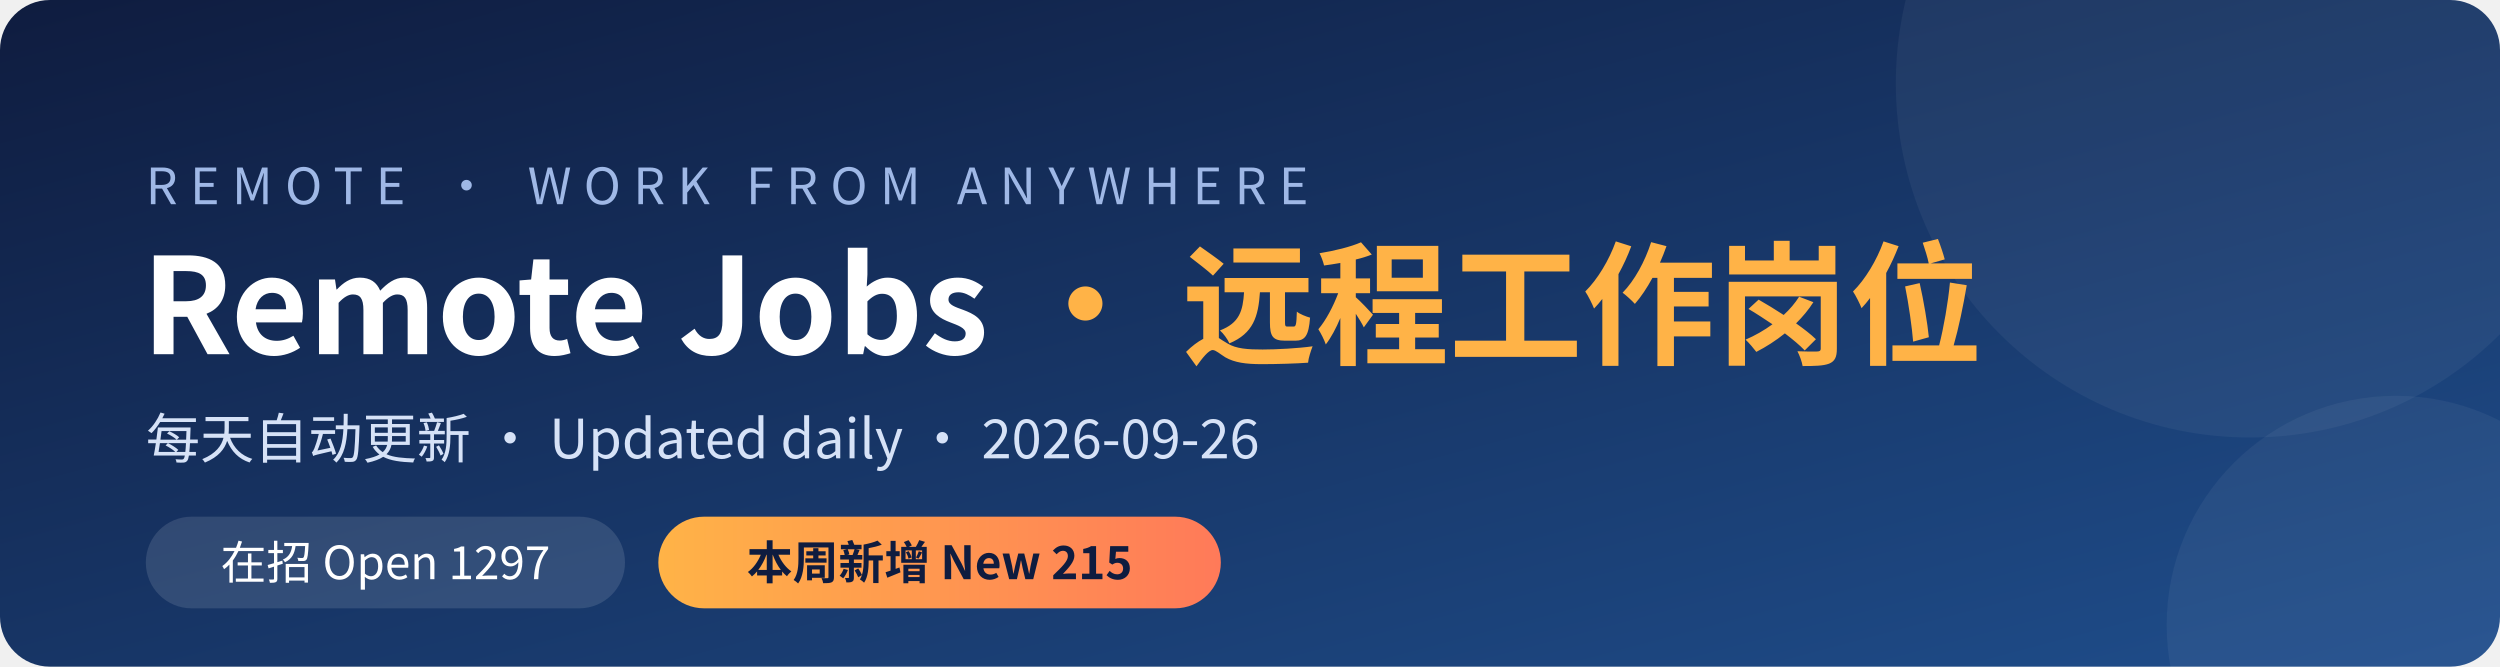
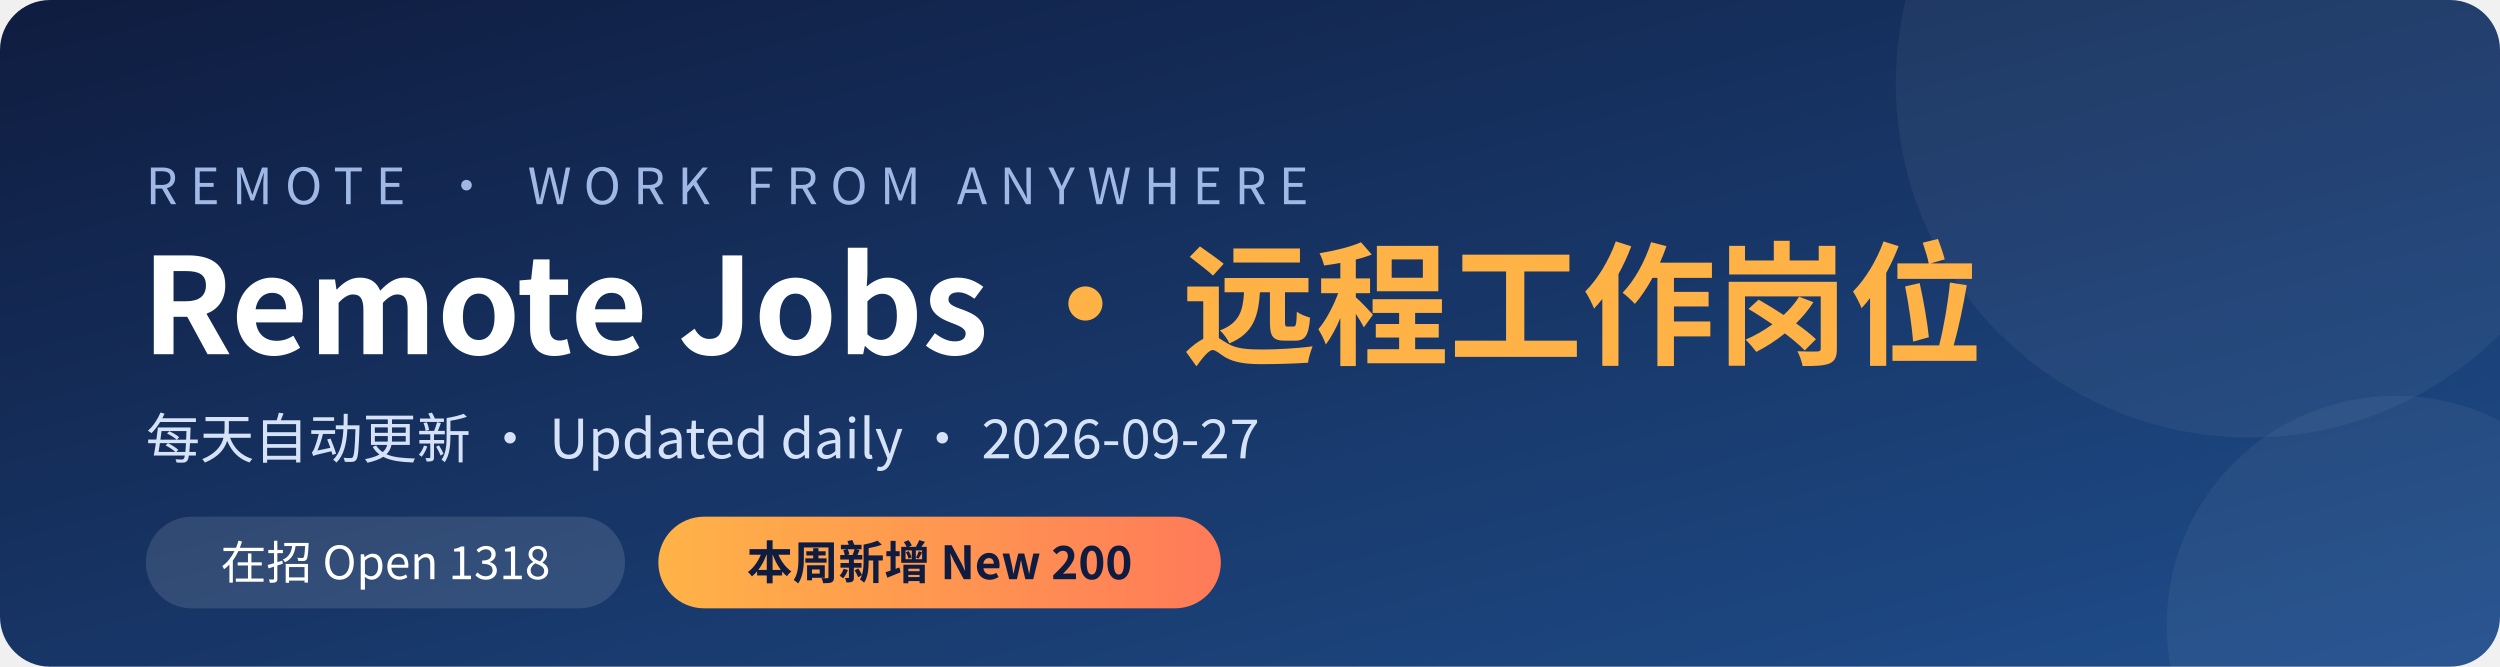
<svg xmlns="http://www.w3.org/2000/svg" width="1200" height="320" viewBox="0 0 1200 320">
  <defs>
    <linearGradient id="bg" x1="0" y1="0" x2="1" y2="1">
      <stop offset="0" stop-color="#0f1c3f" />
      <stop offset="1" stop-color="#1f4e8c" />
    </linearGradient>
    <linearGradient id="hl" x1="0" y1="0" x2="1" y2="0">
      <stop offset="0" stop-color="#ffb347" />
      <stop offset="1" stop-color="#ff7a59" />
    </linearGradient>
  </defs>
  <rect width="1200" height="320" rx="24" fill="url(#bg)" />
  <circle cx="1080" cy="40" r="170" fill="#ffffff" opacity="0.05" />
  <circle cx="1150" cy="300" r="110" fill="#ffffff" opacity="0.05" />
  <g font-family="'PingFang SC','Microsoft YaHei','Noto Sans CJK SC','Segoe UI',sans-serif">
    <text x="70" y="98" fill="#9fb8e6" font-size="24" letter-spacing="6">REMOTE · WORK FROM ANYWHERE</text>
    <text x="68" y="170" fill="#ffffff" font-size="64" font-weight="700">Remote Jobs <tspan fill="#ffb347">· 远程工作岗位</tspan>
    </text>
-     <text x="70" y="220" fill="#d6e2f7" font-size="26">每天自动更新 · Updated daily · 2026-09-26</text>
+     <text x="70" y="220" fill="#d6e2f7" font-size="26">每天自动更新 · Updated daily · 2026-09-27</text>
    <rect x="70" y="248" width="230" height="44" rx="22" fill="#ffffff" opacity="0.12" />
-     <text x="185" y="278" fill="#ffffff" font-size="22" text-anchor="middle">在招 Open  1297</text>
+     <text x="185" y="278" fill="#ffffff" font-size="22" text-anchor="middle">在招 Open  1318</text>
    <rect x="316" y="248" width="270" height="44" rx="22" fill="url(#hl)" />
-     <text x="451" y="278" fill="#0f1c3f" font-size="22" font-weight="700" text-anchor="middle">本周新增 New  215</text>
+     <text x="451" y="278" fill="#0f1c3f" font-size="22" font-weight="700" text-anchor="middle">本周新增 New  200</text>
  </g>
</svg>
